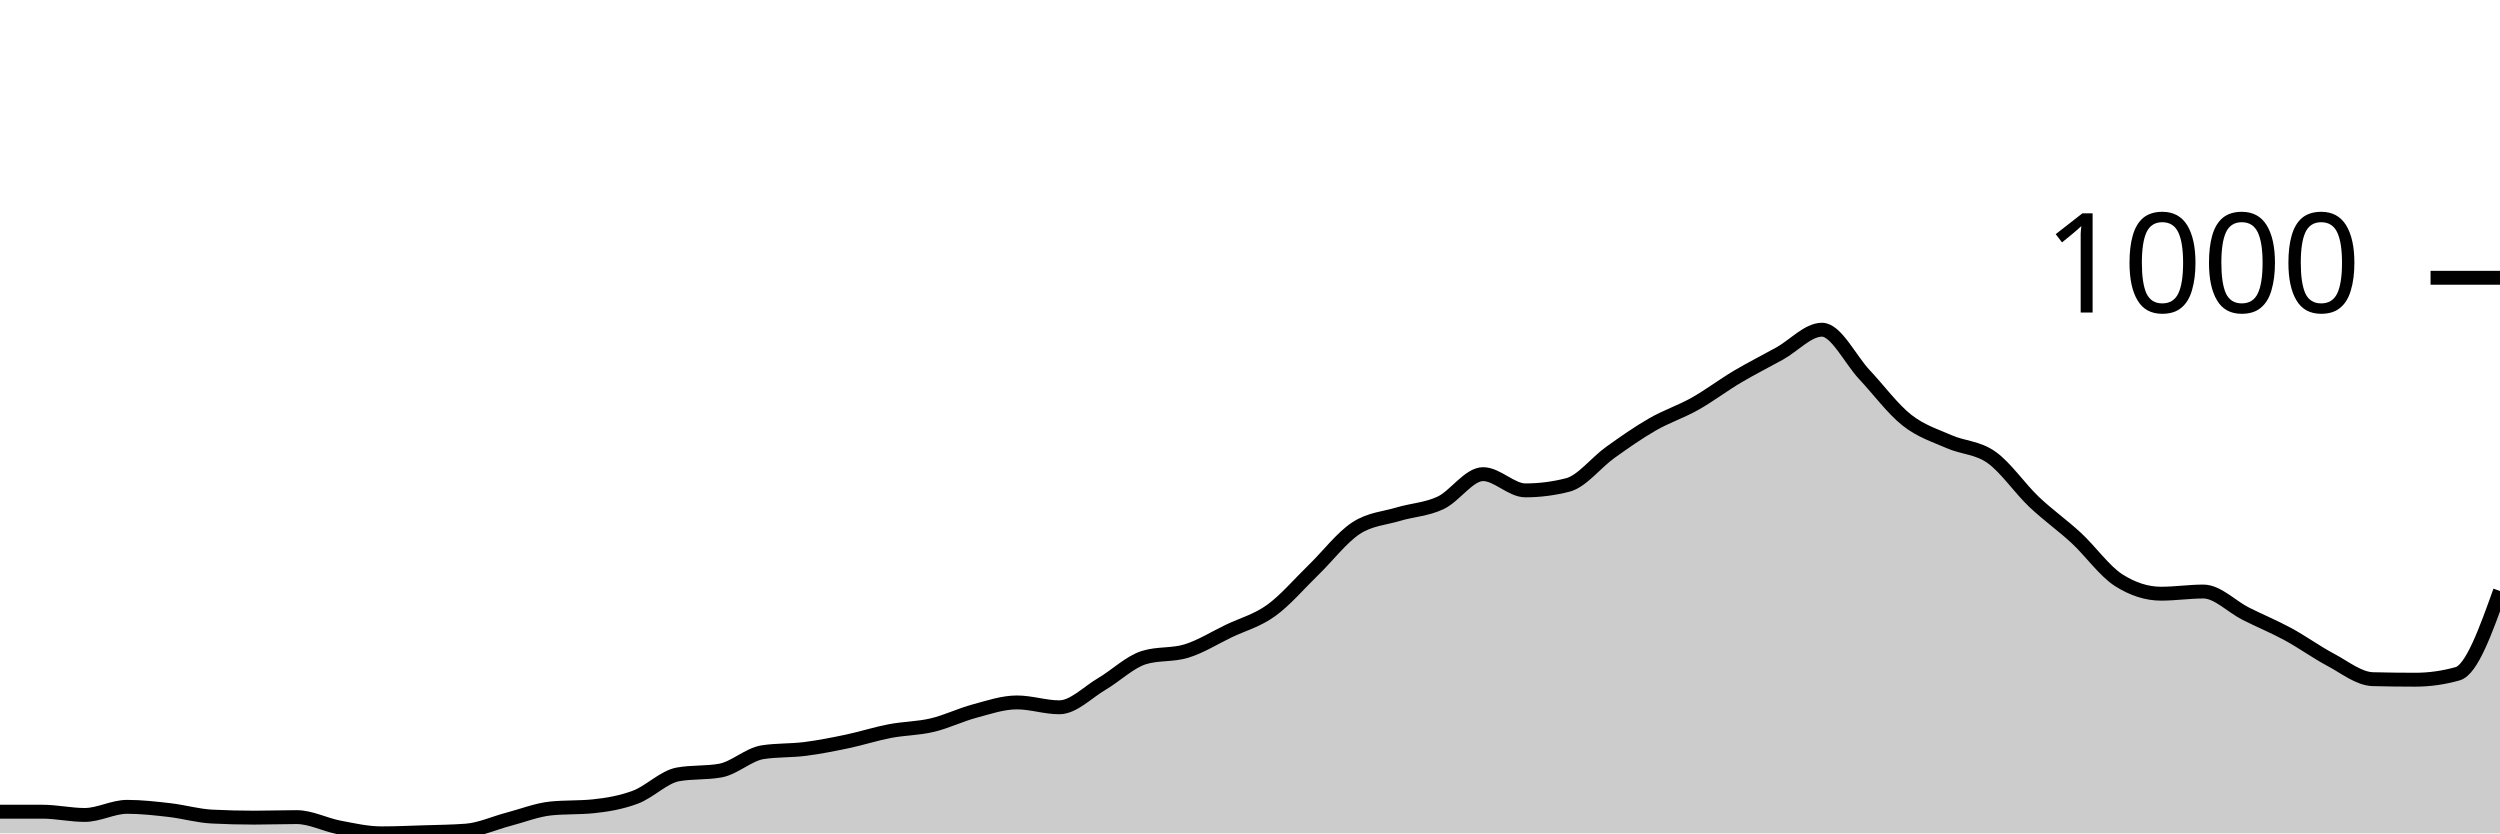
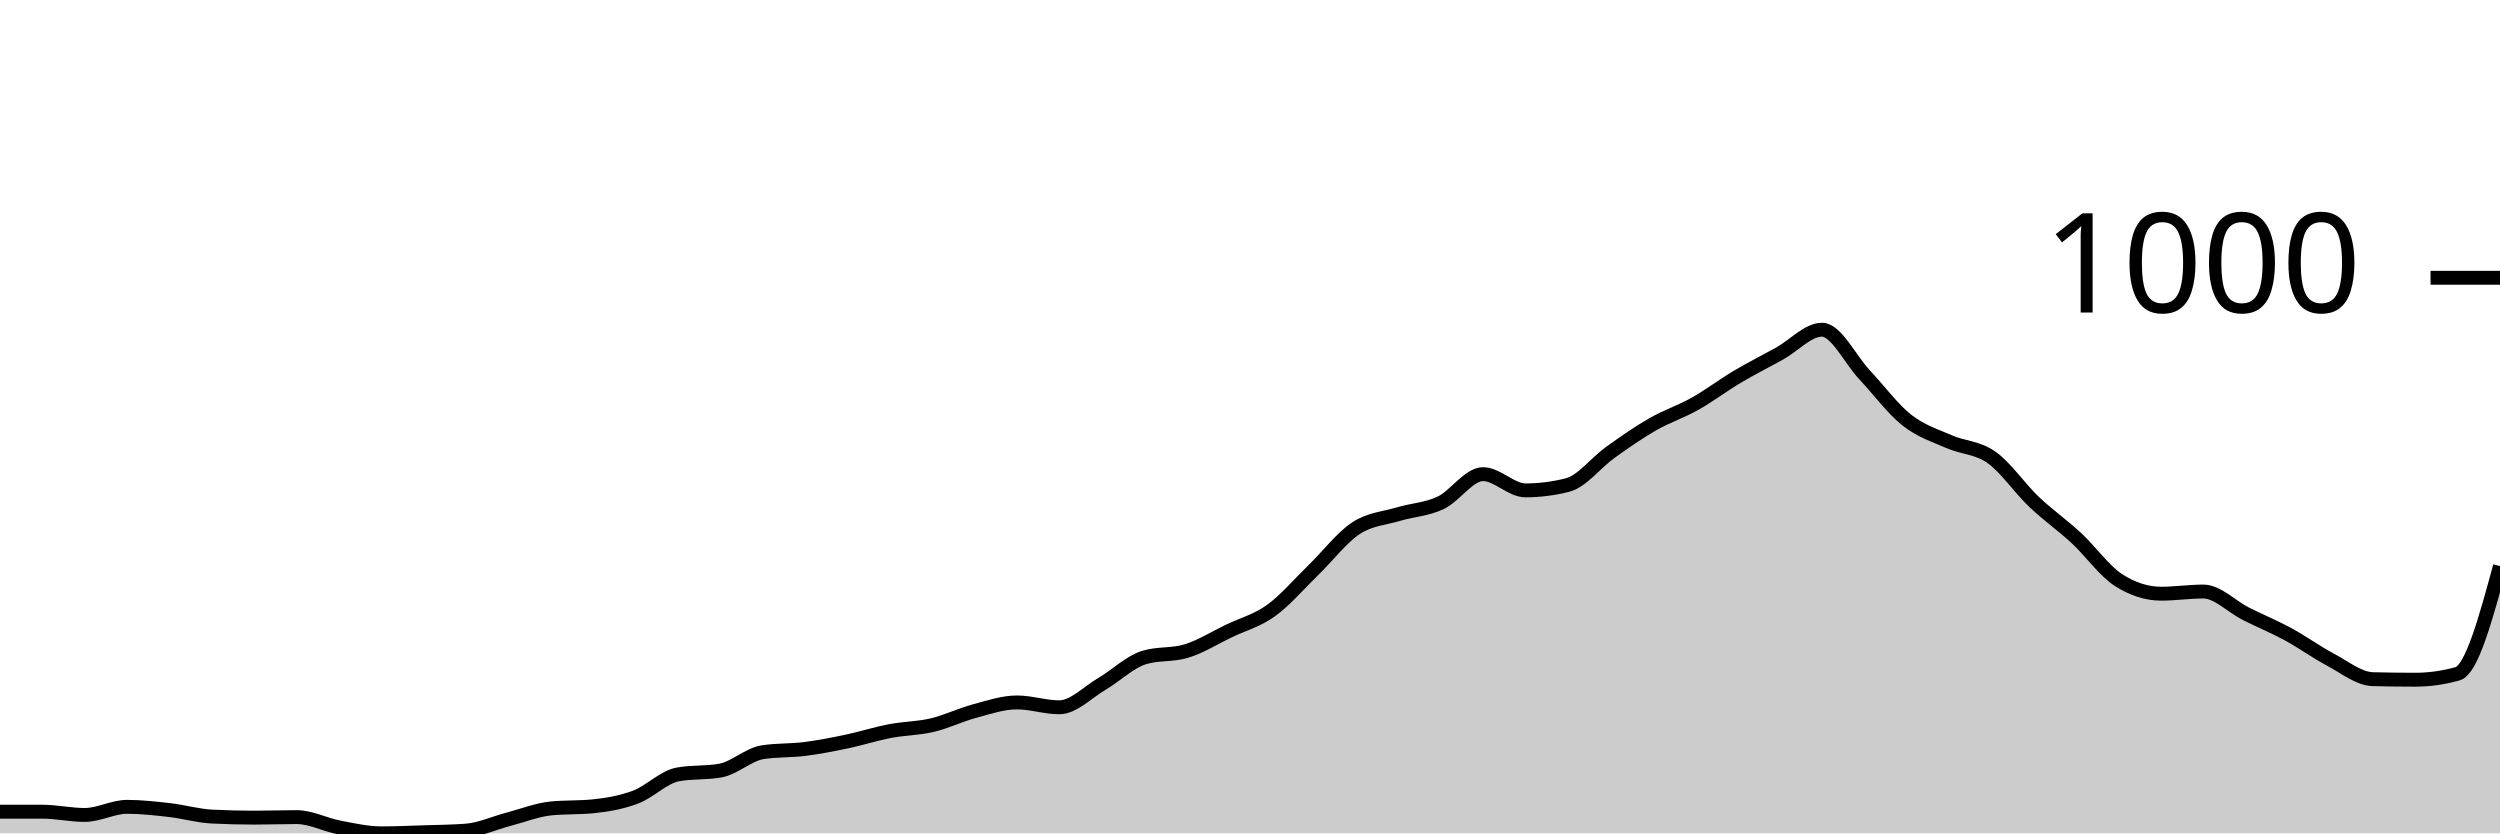
<svg xmlns="http://www.w3.org/2000/svg" viewBox="0 0 180 60">
  <g transform="translate(0,20)">
-     <path class="area" fill="rgba(0, 0, 0, 0.2)" d="M0,38.442C1.017,38.442,2.034,38.442,3.051,38.442C4.068,38.442,5.085,38.676,6.102,38.676C7.119,38.676,8.136,38.092,9.153,38.092C10.169,38.092,11.186,38.208,12.203,38.325C13.22,38.442,14.237,38.741,15.254,38.793C16.271,38.845,17.288,38.87,18.305,38.87C19.322,38.87,20.339,38.832,21.356,38.832C22.373,38.832,23.39,39.377,24.407,39.572C25.424,39.766,26.441,40,27.458,40C28.475,40,29.492,39.955,30.508,39.922C31.525,39.89,32.542,39.883,33.559,39.805C34.576,39.727,35.593,39.253,36.61,38.987C37.627,38.721,38.644,38.312,39.661,38.208C40.678,38.105,41.695,38.156,42.712,38.053C43.729,37.949,44.746,37.773,45.763,37.39C46.78,37.007,47.797,35.936,48.814,35.755C49.831,35.573,50.847,35.664,51.864,35.482C52.881,35.3,53.898,34.314,54.915,34.158C55.932,34.002,56.949,34.054,57.966,33.924C58.983,33.794,60,33.593,61.017,33.379C62.034,33.165,63.051,32.833,64.068,32.639C65.085,32.444,66.102,32.451,67.119,32.21C68.136,31.97,69.153,31.47,70.169,31.198C71.186,30.925,72.203,30.574,73.22,30.574C74.237,30.574,75.254,30.925,76.271,30.925C77.288,30.925,78.305,29.847,79.322,29.25C80.339,28.653,81.356,27.653,82.373,27.342C83.39,27.03,84.407,27.186,85.424,26.874C86.441,26.563,87.458,25.92,88.475,25.433C89.492,24.946,90.508,24.687,91.525,23.953C92.542,23.22,93.559,22.019,94.576,21.032C95.593,20.045,96.61,18.702,97.627,18.033C98.644,17.364,99.661,17.326,100.678,17.02C101.695,16.715,102.712,16.683,103.729,16.203C104.746,15.722,105.763,14.138,106.78,14.138C107.797,14.138,108.814,15.307,109.831,15.307C110.847,15.307,111.864,15.177,112.881,14.917C113.898,14.658,114.915,13.307,115.932,12.58C116.949,11.853,117.966,11.139,118.983,10.555C120,9.971,121.017,9.646,122.034,9.075C123.051,8.504,124.068,7.731,125.085,7.128C126.102,6.524,127.119,6.018,128.136,5.453C129.153,4.888,130.169,3.739,131.186,3.739C132.203,3.739,133.22,5.888,134.237,6.972C135.254,8.056,136.271,9.438,137.288,10.243C138.305,11.048,139.322,11.353,140.339,11.801C141.356,12.249,142.373,12.21,143.39,12.931C144.407,13.651,145.424,15.157,146.441,16.125C147.458,17.092,148.475,17.793,149.492,18.734C150.508,19.675,151.525,21.123,152.542,21.772C153.559,22.421,154.576,22.746,155.593,22.746C156.61,22.746,157.627,22.59,158.644,22.59C159.661,22.59,160.678,23.674,161.695,24.187C162.712,24.7,163.729,25.115,164.746,25.667C165.763,26.219,166.78,26.959,167.797,27.498C168.814,28.036,169.831,28.874,170.847,28.9C171.864,28.926,172.881,28.939,173.898,28.939C174.915,28.939,175.932,28.796,176.949,28.51C177.966,28.225,178.983,25.388,180,22.551L180,40C178.983,40,177.966,40,176.949,40C175.932,40,174.915,40,173.898,40C172.881,40,171.864,40,170.847,40C169.831,40,168.814,40,167.797,40C166.78,40,165.763,40,164.746,40C163.729,40,162.712,40,161.695,40C160.678,40,159.661,40,158.644,40C157.627,40,156.61,40,155.593,40C154.576,40,153.559,40,152.542,40C151.525,40,150.508,40,149.492,40C148.475,40,147.458,40,146.441,40C145.424,40,144.407,40,143.39,40C142.373,40,141.356,40,140.339,40C139.322,40,138.305,40,137.288,40C136.271,40,135.254,40,134.237,40C133.22,40,132.203,40,131.186,40C130.169,40,129.153,40,128.136,40C127.119,40,126.102,40,125.085,40C124.068,40,123.051,40,122.034,40C121.017,40,120,40,118.983,40C117.966,40,116.949,40,115.932,40C114.915,40,113.898,40,112.881,40C111.864,40,110.847,40,109.831,40C108.814,40,107.797,40,106.78,40C105.763,40,104.746,40,103.729,40C102.712,40,101.695,40,100.678,40C99.661,40,98.644,40,97.627,40C96.61,40,95.593,40,94.576,40C93.559,40,92.542,40,91.525,40C90.508,40,89.492,40,88.475,40C87.458,40,86.441,40,85.424,40C84.407,40,83.39,40,82.373,40C81.356,40,80.339,40,79.322,40C78.305,40,77.288,40,76.271,40C75.254,40,74.237,40,73.22,40C72.203,40,71.186,40,70.169,40C69.153,40,68.136,40,67.119,40C66.102,40,65.085,40,64.068,40C63.051,40,62.034,40,61.017,40C60,40,58.983,40,57.966,40C56.949,40,55.932,40,54.915,40C53.898,40,52.881,40,51.864,40C50.847,40,49.831,40,48.814,40C47.797,40,46.78,40,45.763,40C44.746,40,43.729,40,42.712,40C41.695,40,40.678,40,39.661,40C38.644,40,37.627,40,36.61,40C35.593,40,34.576,40,33.559,40C32.542,40,31.525,40,30.508,40C29.492,40,28.475,40,27.458,40C26.441,40,25.424,40,24.407,40C23.39,40,22.373,40,21.356,40C20.339,40,19.322,40,18.305,40C17.288,40,16.271,40,15.254,40C14.237,40,13.22,40,12.203,40C11.186,40,10.169,40,9.153,40C8.136,40,7.119,40,6.102,40C5.085,40,4.068,40,3.051,40C2.034,40,1.017,40,0,40Z" />
-     <path class="line" stroke="black" fill="none" d="M0,38.442C1.017,38.442,2.034,38.442,3.051,38.442C4.068,38.442,5.085,38.676,6.102,38.676C7.119,38.676,8.136,38.092,9.153,38.092C10.169,38.092,11.186,38.208,12.203,38.325C13.22,38.442,14.237,38.741,15.254,38.793C16.271,38.845,17.288,38.87,18.305,38.87C19.322,38.87,20.339,38.832,21.356,38.832C22.373,38.832,23.39,39.377,24.407,39.572C25.424,39.766,26.441,40,27.458,40C28.475,40,29.492,39.955,30.508,39.922C31.525,39.89,32.542,39.883,33.559,39.805C34.576,39.727,35.593,39.253,36.61,38.987C37.627,38.721,38.644,38.312,39.661,38.208C40.678,38.105,41.695,38.156,42.712,38.053C43.729,37.949,44.746,37.773,45.763,37.39C46.78,37.007,47.797,35.936,48.814,35.755C49.831,35.573,50.847,35.664,51.864,35.482C52.881,35.3,53.898,34.314,54.915,34.158C55.932,34.002,56.949,34.054,57.966,33.924C58.983,33.794,60,33.593,61.017,33.379C62.034,33.165,63.051,32.833,64.068,32.639C65.085,32.444,66.102,32.451,67.119,32.21C68.136,31.97,69.153,31.47,70.169,31.198C71.186,30.925,72.203,30.574,73.22,30.574C74.237,30.574,75.254,30.925,76.271,30.925C77.288,30.925,78.305,29.847,79.322,29.25C80.339,28.653,81.356,27.653,82.373,27.342C83.39,27.03,84.407,27.186,85.424,26.874C86.441,26.563,87.458,25.92,88.475,25.433C89.492,24.946,90.508,24.687,91.525,23.953C92.542,23.22,93.559,22.019,94.576,21.032C95.593,20.045,96.61,18.702,97.627,18.033C98.644,17.364,99.661,17.326,100.678,17.02C101.695,16.715,102.712,16.683,103.729,16.203C104.746,15.722,105.763,14.138,106.78,14.138C107.797,14.138,108.814,15.307,109.831,15.307C110.847,15.307,111.864,15.177,112.881,14.917C113.898,14.658,114.915,13.307,115.932,12.58C116.949,11.853,117.966,11.139,118.983,10.555C120,9.971,121.017,9.646,122.034,9.075C123.051,8.504,124.068,7.731,125.085,7.128C126.102,6.524,127.119,6.018,128.136,5.453C129.153,4.888,130.169,3.739,131.186,3.739C132.203,3.739,133.22,5.888,134.237,6.972C135.254,8.056,136.271,9.438,137.288,10.243C138.305,11.048,139.322,11.353,140.339,11.801C141.356,12.249,142.373,12.21,143.39,12.931C144.407,13.651,145.424,15.157,146.441,16.125C147.458,17.092,148.475,17.793,149.492,18.734C150.508,19.675,151.525,21.123,152.542,21.772C153.559,22.421,154.576,22.746,155.593,22.746C156.61,22.746,157.627,22.59,158.644,22.59C159.661,22.59,160.678,23.674,161.695,24.187C162.712,24.7,163.729,25.115,164.746,25.667C165.763,26.219,166.78,26.959,167.797,27.498C168.814,28.036,169.831,28.874,170.847,28.9C171.864,28.926,172.881,28.939,173.898,28.939C174.915,28.939,175.932,28.796,176.949,28.51C177.966,28.225,178.983,25.388,180,22.551" />
+     <path class="area" fill="rgba(0, 0, 0, 0.2)" d="M0,38.442C1.017,38.442,2.034,38.442,3.051,38.442C4.068,38.442,5.085,38.676,6.102,38.676C7.119,38.676,8.136,38.092,9.153,38.092C10.169,38.092,11.186,38.208,12.203,38.325C13.22,38.442,14.237,38.741,15.254,38.793C16.271,38.845,17.288,38.87,18.305,38.87C19.322,38.87,20.339,38.832,21.356,38.832C22.373,38.832,23.39,39.377,24.407,39.572C25.424,39.766,26.441,40,27.458,40C28.475,40,29.492,39.955,30.508,39.922C31.525,39.89,32.542,39.883,33.559,39.805C34.576,39.727,35.593,39.253,36.61,38.987C37.627,38.721,38.644,38.312,39.661,38.208C40.678,38.105,41.695,38.156,42.712,38.053C43.729,37.949,44.746,37.773,45.763,37.39C46.78,37.007,47.797,35.936,48.814,35.755C49.831,35.573,50.847,35.664,51.864,35.482C52.881,35.3,53.898,34.314,54.915,34.158C55.932,34.002,56.949,34.054,57.966,33.924C58.983,33.794,60,33.593,61.017,33.379C62.034,33.165,63.051,32.833,64.068,32.639C65.085,32.444,66.102,32.451,67.119,32.21C68.136,31.97,69.153,31.47,70.169,31.198C71.186,30.925,72.203,30.574,73.22,30.574C74.237,30.574,75.254,30.925,76.271,30.925C77.288,30.925,78.305,29.847,79.322,29.25C80.339,28.653,81.356,27.653,82.373,27.342C83.39,27.03,84.407,27.186,85.424,26.874C86.441,26.563,87.458,25.92,88.475,25.433C89.492,24.946,90.508,24.687,91.525,23.953C92.542,23.22,93.559,22.019,94.576,21.032C95.593,20.045,96.61,18.702,97.627,18.033C98.644,17.364,99.661,17.326,100.678,17.02C101.695,16.715,102.712,16.683,103.729,16.203C104.746,15.722,105.763,14.138,106.78,14.138C107.797,14.138,108.814,15.307,109.831,15.307C110.847,15.307,111.864,15.177,112.881,14.917C113.898,14.658,114.915,13.307,115.932,12.58C116.949,11.853,117.966,11.139,118.983,10.555C120,9.971,121.017,9.646,122.034,9.075C123.051,8.504,124.068,7.731,125.085,7.128C126.102,6.524,127.119,6.018,128.136,5.453C129.153,4.888,130.169,3.739,131.186,3.739C132.203,3.739,133.22,5.888,134.237,6.972C135.254,8.056,136.271,9.438,137.288,10.243C138.305,11.048,139.322,11.353,140.339,11.801C141.356,12.249,142.373,12.21,143.39,12.931C144.407,13.651,145.424,15.157,146.441,16.125C147.458,17.092,148.475,17.793,149.492,18.734C150.508,19.675,151.525,21.123,152.542,21.772C153.559,22.421,154.576,22.746,155.593,22.746C156.61,22.746,157.627,22.59,158.644,22.59C159.661,22.59,160.678,23.674,161.695,24.187C162.712,24.7,163.729,25.115,164.746,25.667C165.763,26.219,166.78,26.959,167.797,27.498C168.814,28.036,169.831,28.874,170.847,28.9C171.864,28.926,172.881,28.939,173.898,28.939C174.915,28.939,175.932,28.796,176.949,28.51C177.966,28.225,178.983,24.492,180,20.759L180,40C178.983,40,177.966,40,176.949,40C175.932,40,174.915,40,173.898,40C172.881,40,171.864,40,170.847,40C169.831,40,168.814,40,167.797,40C166.78,40,165.763,40,164.746,40C163.729,40,162.712,40,161.695,40C160.678,40,159.661,40,158.644,40C157.627,40,156.61,40,155.593,40C154.576,40,153.559,40,152.542,40C151.525,40,150.508,40,149.492,40C148.475,40,147.458,40,146.441,40C145.424,40,144.407,40,143.39,40C142.373,40,141.356,40,140.339,40C139.322,40,138.305,40,137.288,40C136.271,40,135.254,40,134.237,40C133.22,40,132.203,40,131.186,40C130.169,40,129.153,40,128.136,40C127.119,40,126.102,40,125.085,40C124.068,40,123.051,40,122.034,40C121.017,40,120,40,118.983,40C117.966,40,116.949,40,115.932,40C114.915,40,113.898,40,112.881,40C111.864,40,110.847,40,109.831,40C108.814,40,107.797,40,106.78,40C105.763,40,104.746,40,103.729,40C102.712,40,101.695,40,100.678,40C99.661,40,98.644,40,97.627,40C96.61,40,95.593,40,94.576,40C93.559,40,92.542,40,91.525,40C90.508,40,89.492,40,88.475,40C87.458,40,86.441,40,85.424,40C84.407,40,83.39,40,82.373,40C81.356,40,80.339,40,79.322,40C78.305,40,77.288,40,76.271,40C75.254,40,74.237,40,73.22,40C72.203,40,71.186,40,70.169,40C69.153,40,68.136,40,67.119,40C66.102,40,65.085,40,64.068,40C63.051,40,62.034,40,61.017,40C60,40,58.983,40,57.966,40C56.949,40,55.932,40,54.915,40C53.898,40,52.881,40,51.864,40C50.847,40,49.831,40,48.814,40C47.797,40,46.78,40,45.763,40C44.746,40,43.729,40,42.712,40C41.695,40,40.678,40,39.661,40C38.644,40,37.627,40,36.61,40C35.593,40,34.576,40,33.559,40C32.542,40,31.525,40,30.508,40C29.492,40,28.475,40,27.458,40C26.441,40,25.424,40,24.407,40C23.39,40,22.373,40,21.356,40C20.339,40,19.322,40,18.305,40C17.288,40,16.271,40,15.254,40C14.237,40,13.22,40,12.203,40C11.186,40,10.169,40,9.153,40C8.136,40,7.119,40,6.102,40C5.085,40,4.068,40,3.051,40C2.034,40,1.017,40,0,40Z" />
+     <path class="line" stroke="black" fill="none" d="M0,38.442C1.017,38.442,2.034,38.442,3.051,38.442C4.068,38.442,5.085,38.676,6.102,38.676C7.119,38.676,8.136,38.092,9.153,38.092C10.169,38.092,11.186,38.208,12.203,38.325C13.22,38.442,14.237,38.741,15.254,38.793C16.271,38.845,17.288,38.87,18.305,38.87C19.322,38.87,20.339,38.832,21.356,38.832C22.373,38.832,23.39,39.377,24.407,39.572C25.424,39.766,26.441,40,27.458,40C28.475,40,29.492,39.955,30.508,39.922C31.525,39.89,32.542,39.883,33.559,39.805C34.576,39.727,35.593,39.253,36.61,38.987C37.627,38.721,38.644,38.312,39.661,38.208C40.678,38.105,41.695,38.156,42.712,38.053C43.729,37.949,44.746,37.773,45.763,37.39C46.78,37.007,47.797,35.936,48.814,35.755C49.831,35.573,50.847,35.664,51.864,35.482C52.881,35.3,53.898,34.314,54.915,34.158C55.932,34.002,56.949,34.054,57.966,33.924C58.983,33.794,60,33.593,61.017,33.379C62.034,33.165,63.051,32.833,64.068,32.639C65.085,32.444,66.102,32.451,67.119,32.21C68.136,31.97,69.153,31.47,70.169,31.198C71.186,30.925,72.203,30.574,73.22,30.574C74.237,30.574,75.254,30.925,76.271,30.925C77.288,30.925,78.305,29.847,79.322,29.25C80.339,28.653,81.356,27.653,82.373,27.342C83.39,27.03,84.407,27.186,85.424,26.874C86.441,26.563,87.458,25.92,88.475,25.433C89.492,24.946,90.508,24.687,91.525,23.953C92.542,23.22,93.559,22.019,94.576,21.032C95.593,20.045,96.61,18.702,97.627,18.033C98.644,17.364,99.661,17.326,100.678,17.02C101.695,16.715,102.712,16.683,103.729,16.203C104.746,15.722,105.763,14.138,106.78,14.138C107.797,14.138,108.814,15.307,109.831,15.307C110.847,15.307,111.864,15.177,112.881,14.917C113.898,14.658,114.915,13.307,115.932,12.58C116.949,11.853,117.966,11.139,118.983,10.555C120,9.971,121.017,9.646,122.034,9.075C123.051,8.504,124.068,7.731,125.085,7.128C126.102,6.524,127.119,6.018,128.136,5.453C129.153,4.888,130.169,3.739,131.186,3.739C132.203,3.739,133.22,5.888,134.237,6.972C135.254,8.056,136.271,9.438,137.288,10.243C138.305,11.048,139.322,11.353,140.339,11.801C141.356,12.249,142.373,12.21,143.39,12.931C144.407,13.651,145.424,15.157,146.441,16.125C147.458,17.092,148.475,17.793,149.492,18.734C150.508,19.675,151.525,21.123,152.542,21.772C153.559,22.421,154.576,22.746,155.593,22.746C156.61,22.746,157.627,22.59,158.644,22.59C159.661,22.59,160.678,23.674,161.695,24.187C162.712,24.7,163.729,25.115,164.746,25.667C165.763,26.219,166.78,26.959,167.797,27.498C168.814,28.036,169.831,28.874,170.847,28.9C171.864,28.926,172.881,28.939,173.898,28.939C174.915,28.939,175.932,28.796,176.949,28.51C177.966,28.225,178.983,24.492,180,20.759" />
    <path class="axis-ceiling" stroke-width="1" stroke="black" fill="none" d="M175,0L180,0" />
    <text class="axis-ceiling-label" font-family="sans-serif" text-anchor="end" font-size="10px" x="170" y="2.5">1000</text>
  </g>
</svg>
